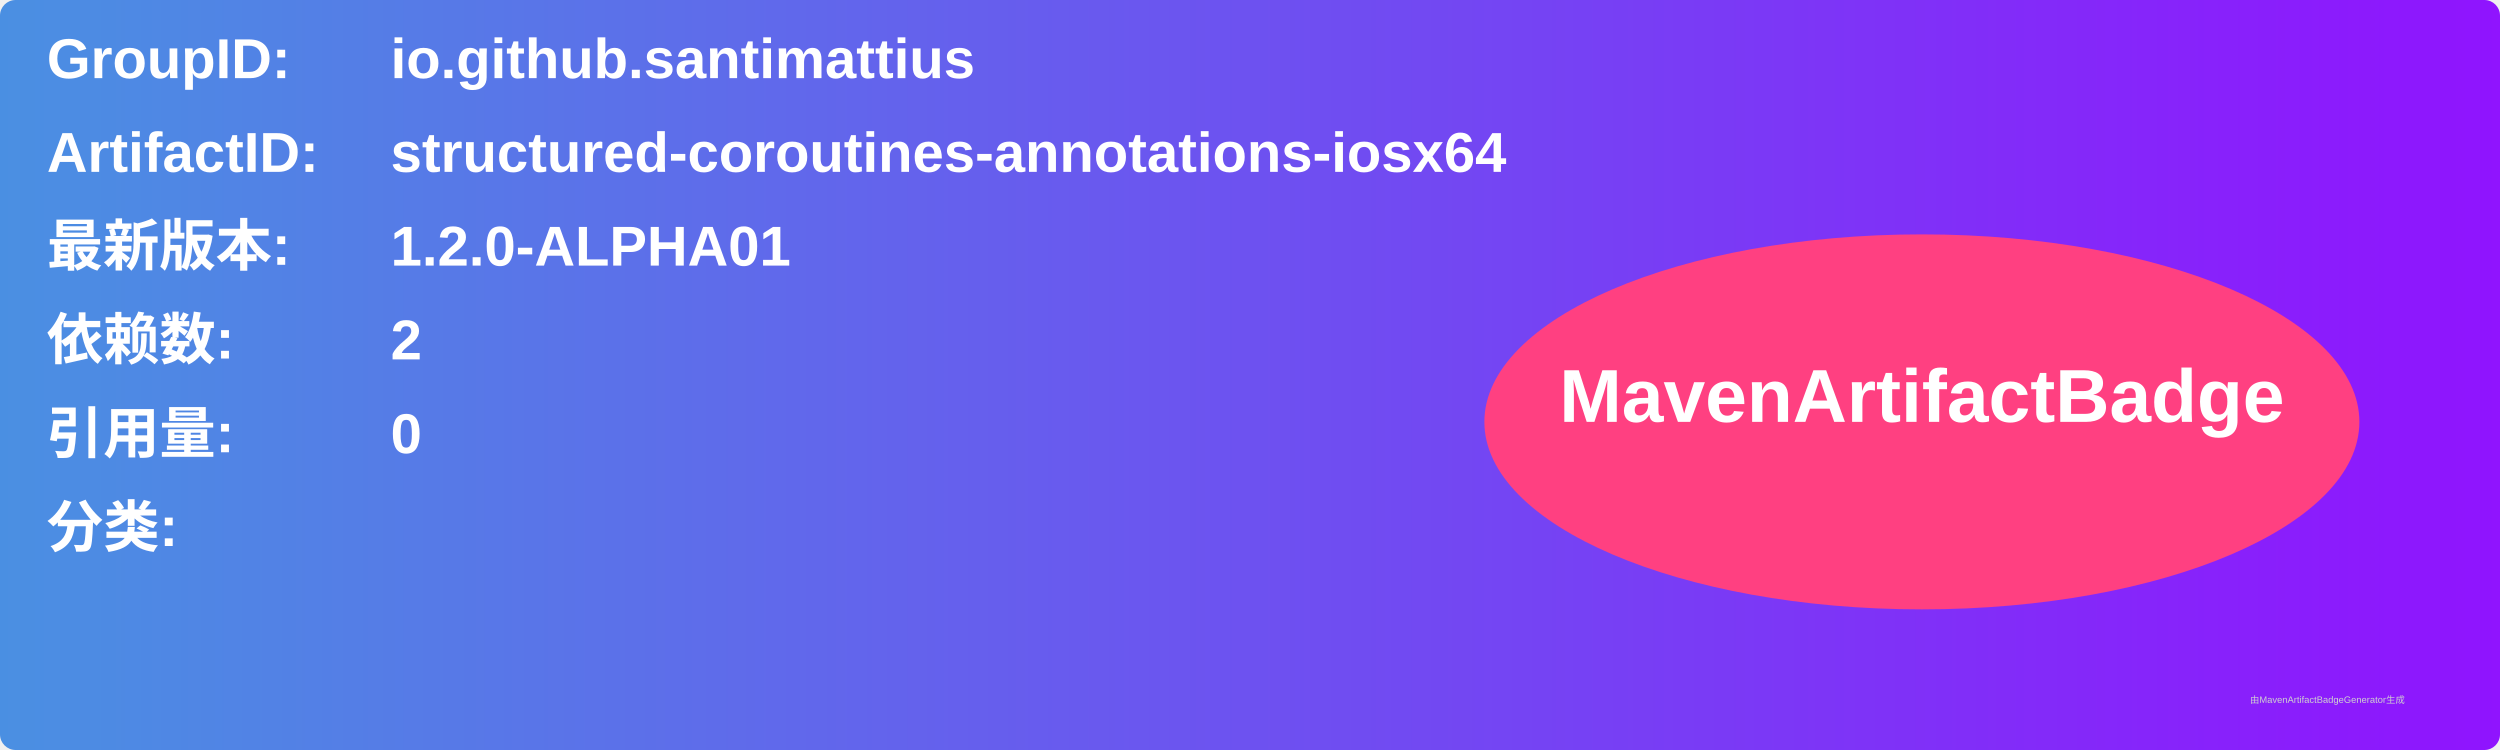
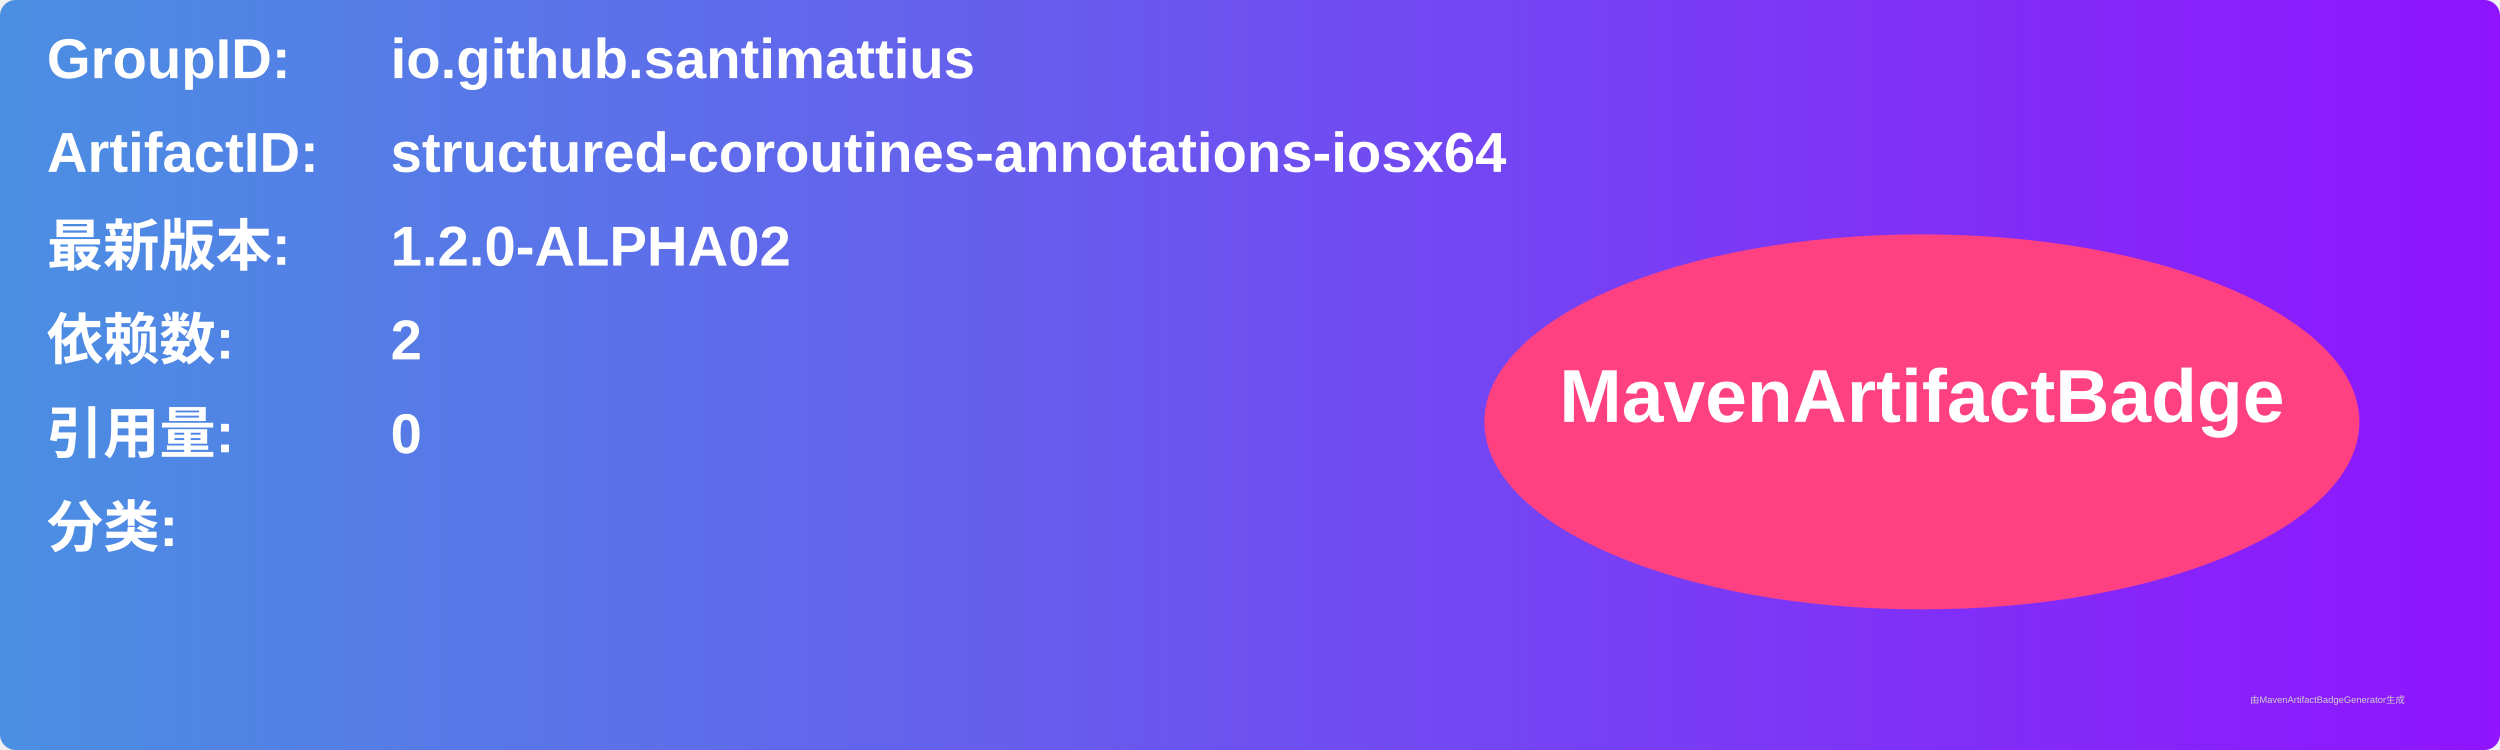
<svg xmlns="http://www.w3.org/2000/svg" width="800" height="240" viewBox="0 0 800 240">
  <linearGradient id="grad" x1="0%" y1="0%" x2="100%" y2="0%">
    <stop offset="0%" stop-color="#4a90e2" />
    <stop offset="100%" stop-color="#9013fe" />
  </linearGradient>
  <rect width="100%" height="100%" rx="5" ry="5" fill="url(#grad)" />
  <g transform="translate(15, 15)">
    <text x="0" y="10" font-family="Arial" font-size="18" fill="white" font-weight="bold" width="260">GroupID:</text>
    <text x="110" y="10" font-family="Arial" font-size="18" fill="white" font-weight="bold" width="460">io.github.santimattius</text>
    <text x="0" y="40" font-family="Arial" font-size="18" fill="white" font-weight="bold" width="260">ArtifactID:</text>
    <text x="110" y="40" font-family="Arial" font-size="18" fill="white" font-weight="bold" width="460">structured-coroutines-annotations-iosx64</text>
    <text x="0" y="70" font-family="Arial" font-size="18" fill="white" font-weight="bold">最新版本:</text>
    <text x="110" y="70" font-family="Arial" font-size="18" fill="white" font-weight="bold">
-       <tspan font-weight="bold">1.2.0-ALPHA01</tspan>
+       <tspan font-weight="bold">1.2.0-ALPHA02</tspan>
    </text>
    <text x="0" y="100" font-family="Arial" font-size="18" fill="white" font-weight="bold">依赖数: </text>
    <text x="110" y="100" font-family="Arial" font-size="18" fill="white">
      <tspan font-weight="bold">2</tspan>
    </text>
    <text x="0" y="130" font-family="Arial" font-size="18" fill="white" font-weight="bold">引用量: </text>
    <text x="110" y="130" font-family="Arial" font-size="18" fill="white">
      <tspan font-weight="bold">0</tspan>
    </text>
    <text x="0" y="160" font-family="Arial" font-size="18" fill="white" font-weight="bold">分类:</text>
    <text x="10" y="190" font-family="Arial" font-size="10" fill="white">
      <tspan font-weight="bold" />
    </text>
    <ellipse cx="600" cy="120" rx="140" ry="60" fill="#ff4081" />
    <text x="600" y="120" text-anchor="middle" font-family="Arial" font-size="24" fill="white" font-weight="bold">MavenArtifactBadge</text>
  </g>
  <text x="720" y="225" font-family="Arial" font-size="3" fill="#d0d0d0">由MavenArtifactBadgeGenerator生成</text>
</svg>
